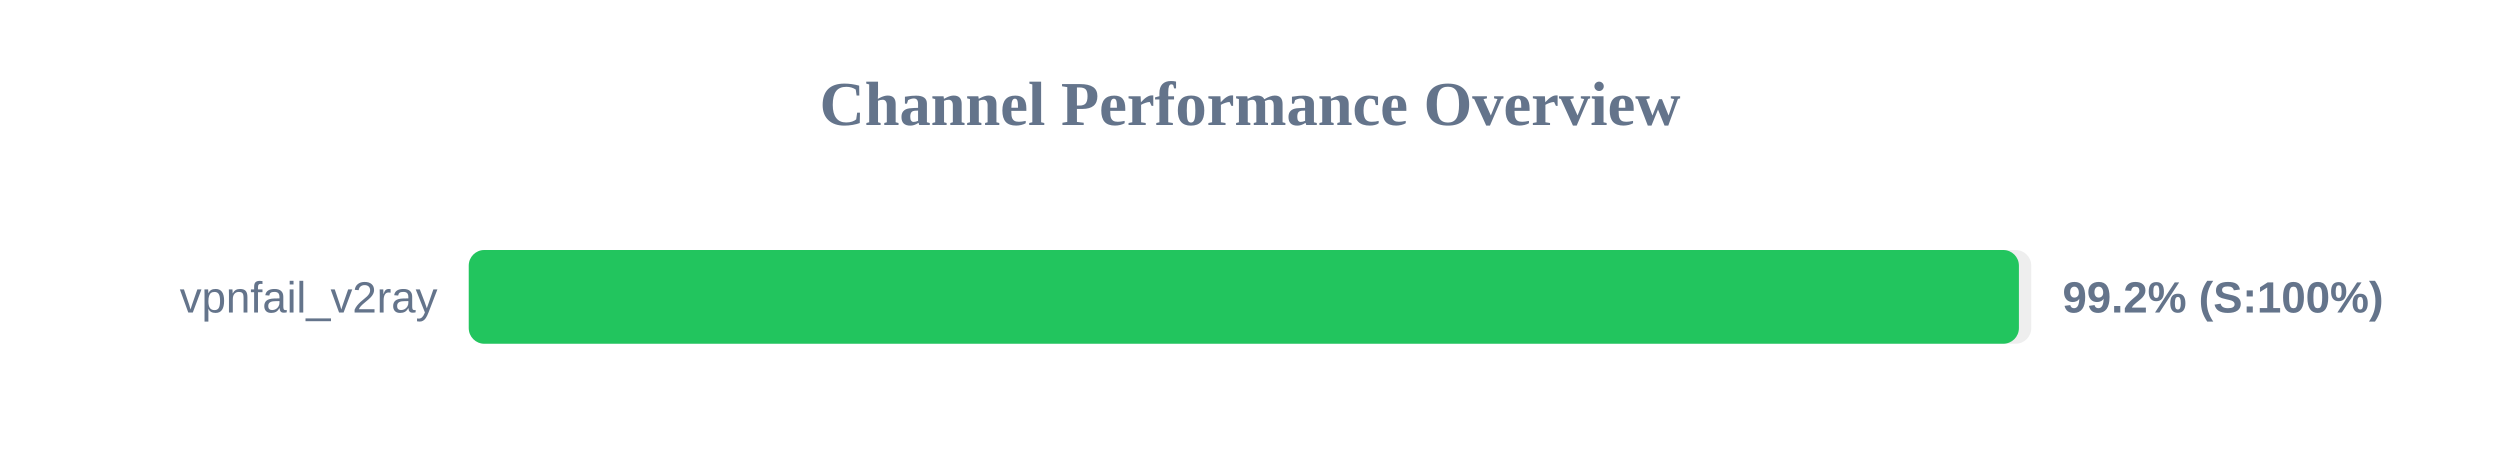
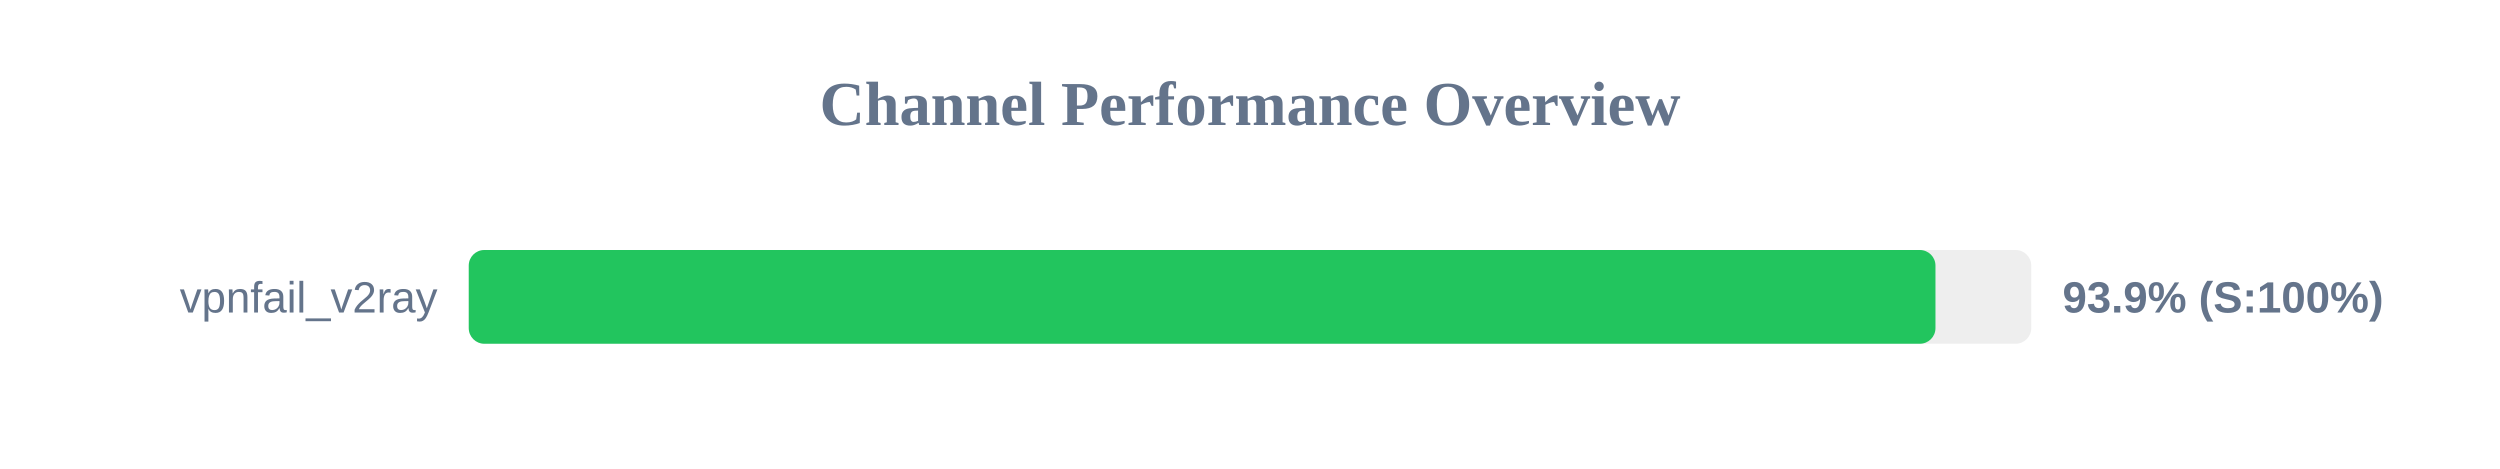
<svg xmlns="http://www.w3.org/2000/svg" width="800" height="150" version="1.1">
  <style>
        .row { font: 14px Arial; fill: #64748b; }
        .score { font: bold 14px Arial; fill: #64748b; }
    </style>
  <text x="400" y="40" text-anchor="middle" font-size="20px" font-weight="bold" fill="#64748b">Channel Performance Overview</text>
  <rect x="150" y="80" width="500" height="30" fill="#eee" rx="5" />
-   <rect x="150" y="80" width="496.05" height="30" fill="#22c55e" rx="5" />
+   <rect x="150" y="80" width="469.35" height="30" fill="#22c55e" rx="5" />
  <text x="140" y="100" text-anchor="end" class="row">vpnfail_v2ray</text>
-   <text x="660" y="100" text-anchor="start" class="score">99.2% (S:100%)</text>
+   <text x="660" y="100" text-anchor="start" class="score">93.9% (S:100%)</text>
</svg>
